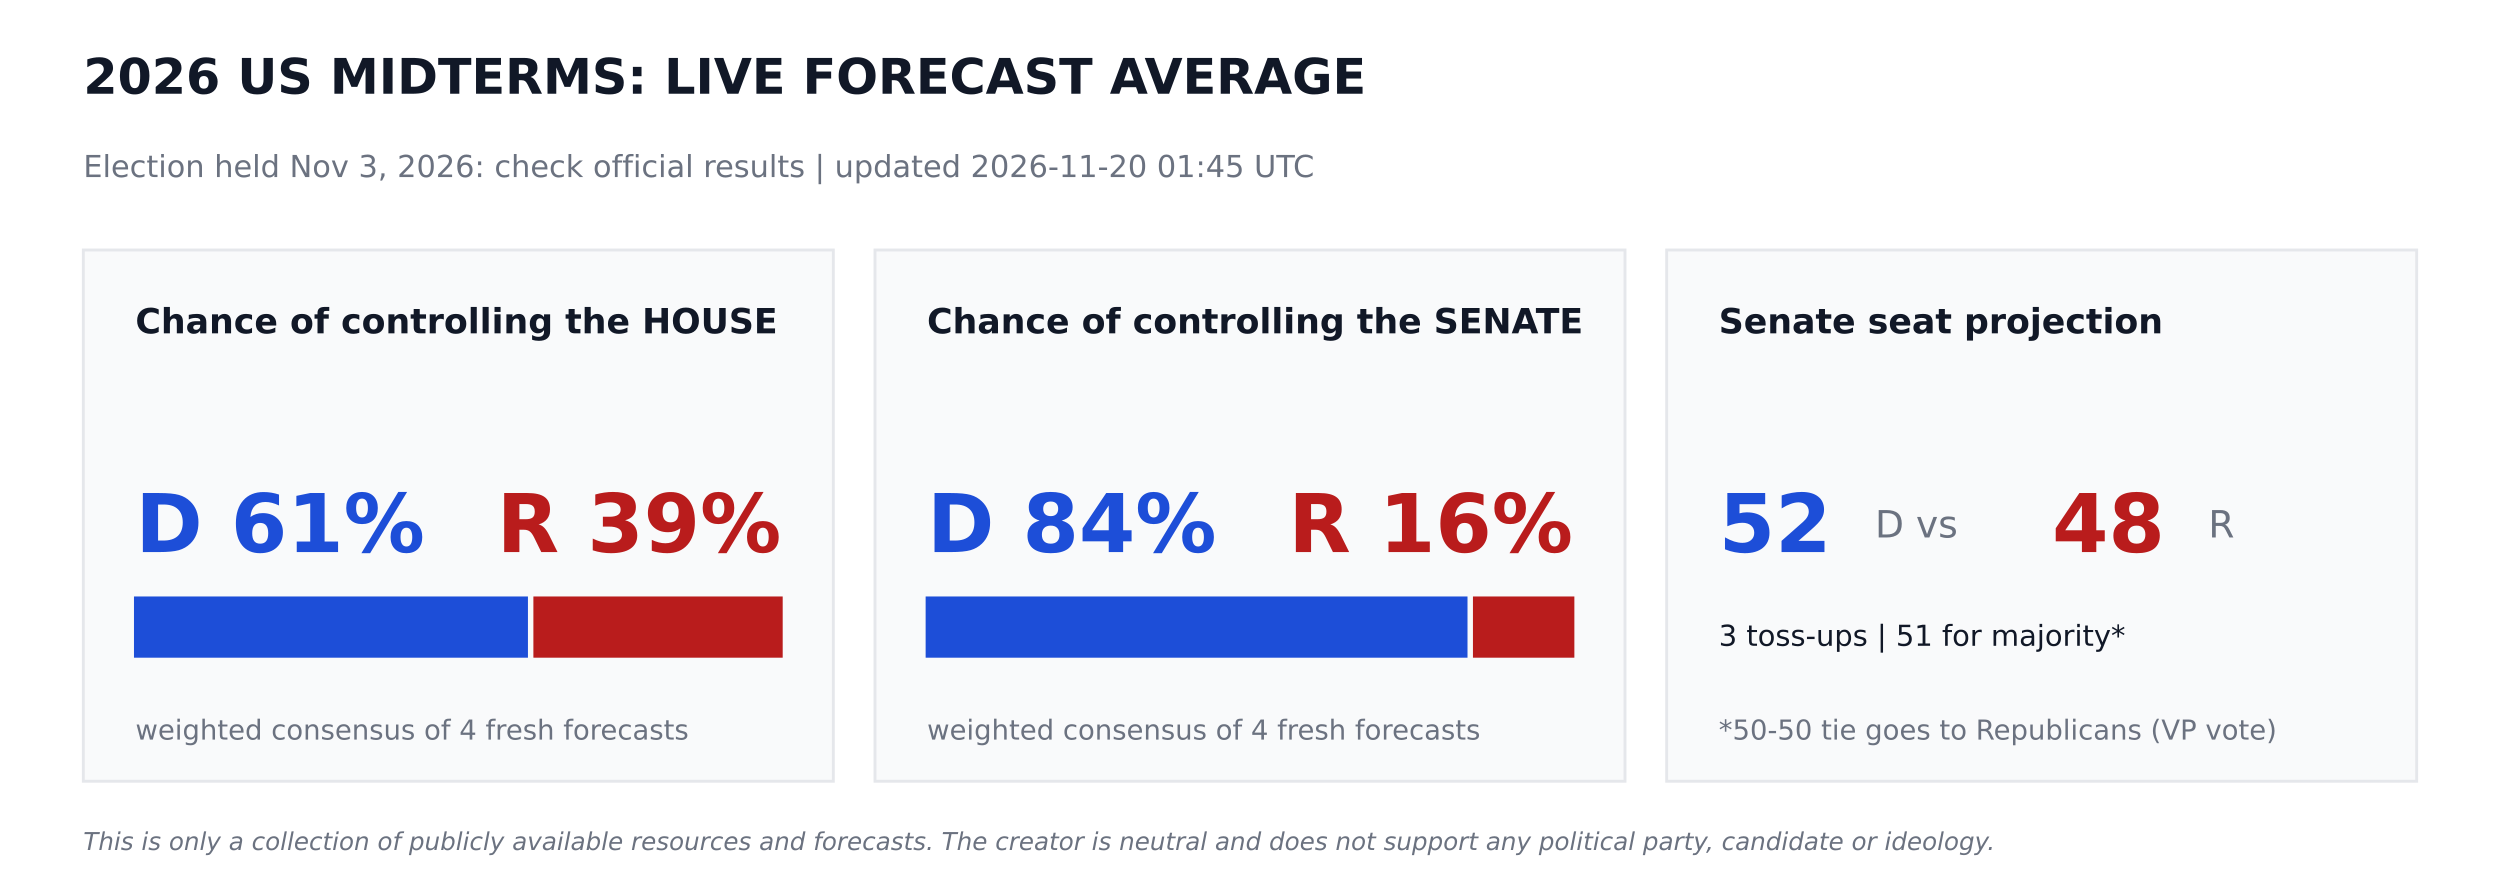
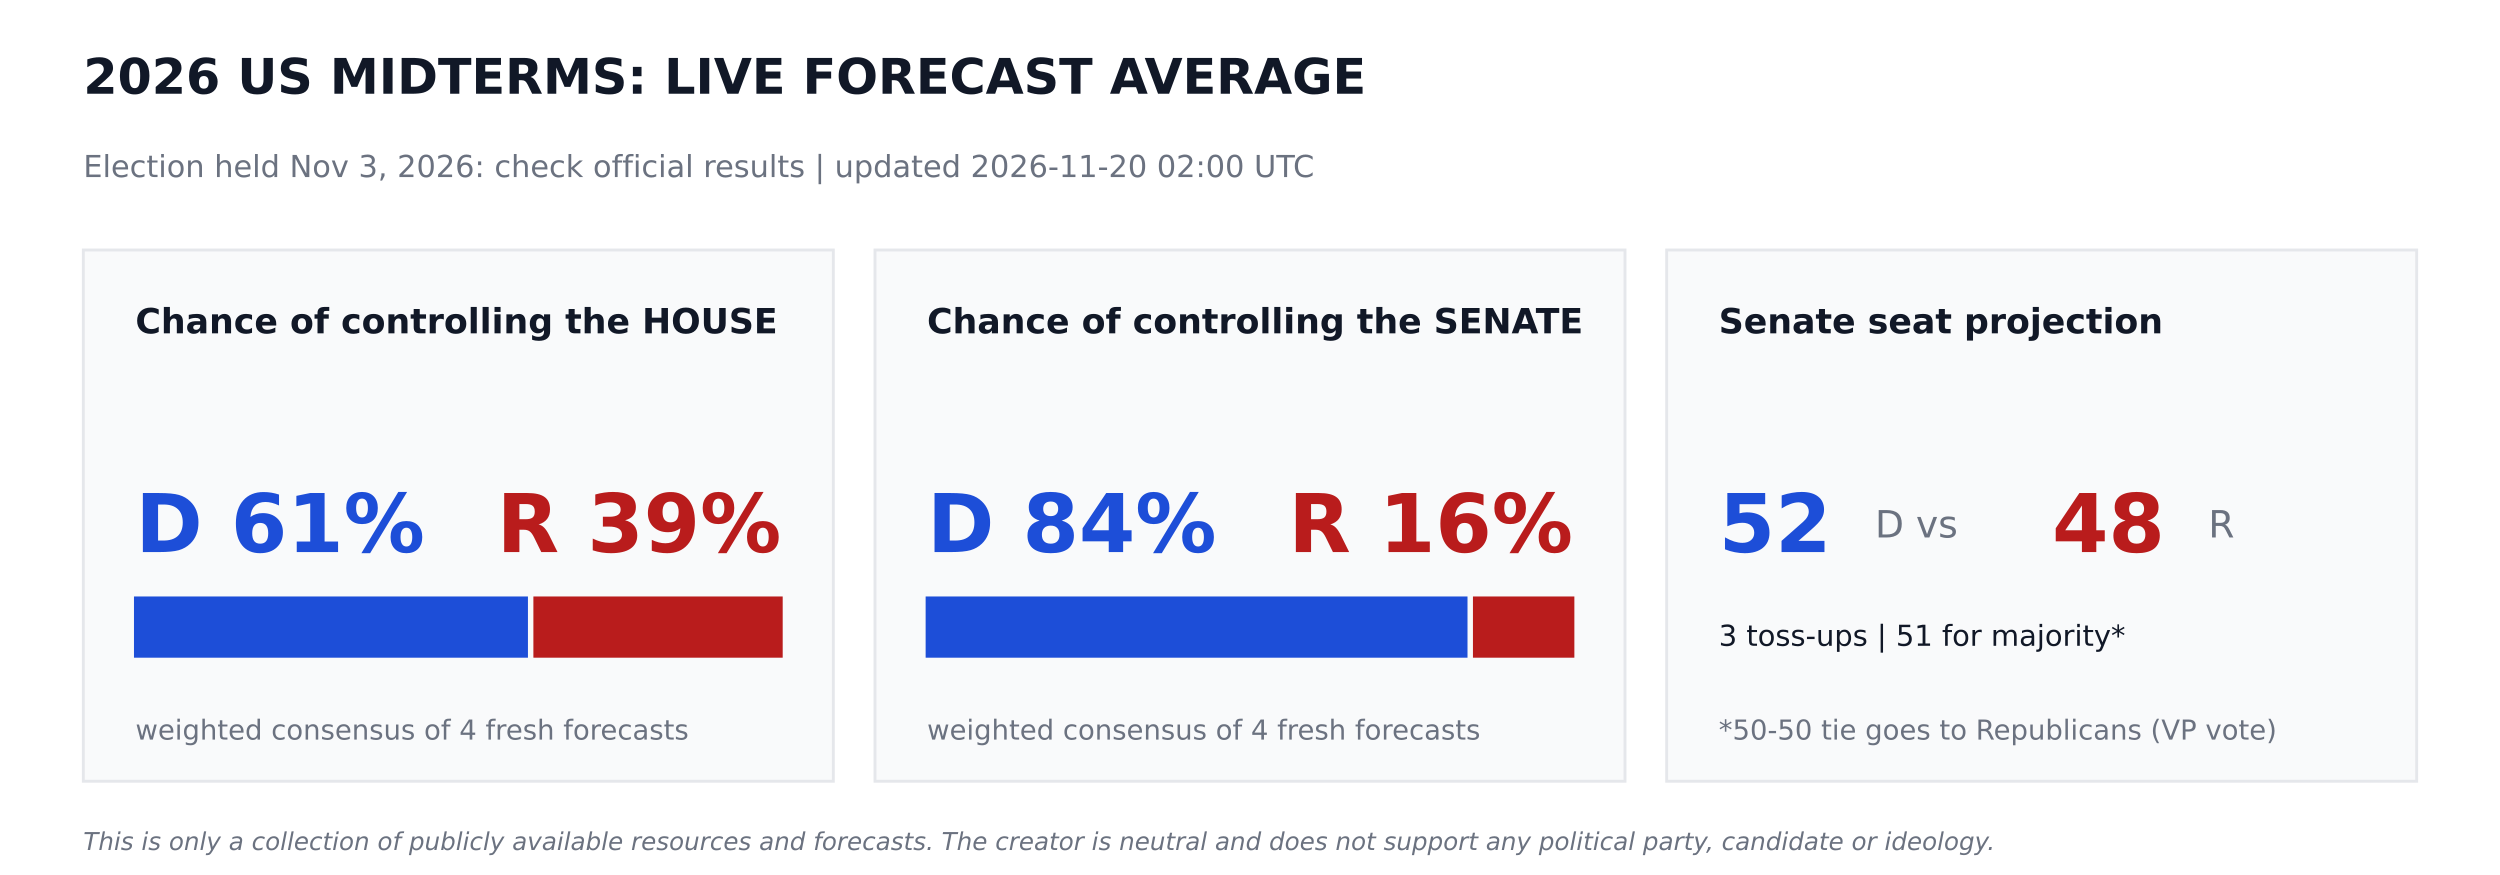
<svg xmlns="http://www.w3.org/2000/svg" width="864pt" height="302.4pt" viewBox="0 0 864 302.4" version="1.1">
  <defs>
    <style type="text/css">*{stroke-linejoin: round; stroke-linecap: butt}</style>
  </defs>
  <g id="figure_1">
    <g id="patch_1">
      <path d="M 0 302.4  L 864 302.4  L 864 0  L 0 0  z " style="fill: #ffffff" />
    </g>
    <g id="axes_1">
      <g id="patch_2">
-         <path d="M 28.8 270  L 288 270  L 288 86.4  L 28.8 86.4  z " clip-path="url(#p7aaf8f4057)" style="fill: #f9fafb; stroke: #e5e7eb; stroke-linejoin: miter" />
+         <path d="M 28.8 270  L 288 270  L 288 86.4  L 28.8 86.4  z " clip-path="url(#pf1fab3eb3c)" style="fill: #f9fafb; stroke: #e5e7eb; stroke-linejoin: miter" />
      </g>
      <g id="patch_3">
-         <path d="M 46.8 226.8  L 181.958 226.8  L 181.958 206.64  L 46.8 206.64  z " clip-path="url(#p7aaf8f4057)" style="fill: #1d4ed8; stroke: #1d4ed8; stroke-linejoin: miter" />
+         <path d="M 46.8 226.8  L 181.958 226.8  L 181.958 206.64  L 46.8 206.64  z " clip-path="url(#pf1fab3eb3c)" style="fill: #1d4ed8; stroke: #1d4ed8; stroke-linejoin: miter" />
      </g>
      <g id="patch_4">
-         <path d="M 184.838 226.8  L 270 226.8  L 270 206.64  L 184.838 206.64  z " clip-path="url(#p7aaf8f4057)" style="fill: #b91c1c; stroke: #b91c1c; stroke-linejoin: miter" />
+         <path d="M 184.838 226.8  L 270 226.8  L 270 206.64  L 184.838 206.64  z " clip-path="url(#pf1fab3eb3c)" style="fill: #b91c1c; stroke: #b91c1c; stroke-linejoin: miter" />
      </g>
      <g id="patch_5">
-         <path d="M 302.4 270  L 561.6 270  L 561.6 86.4  L 302.4 86.4  z " clip-path="url(#p7aaf8f4057)" style="fill: #f9fafb; stroke: #e5e7eb; stroke-linejoin: miter" />
+         <path d="M 302.4 270  L 561.6 270  L 561.6 86.4  L 302.4 86.4  z " clip-path="url(#pf1fab3eb3c)" style="fill: #f9fafb; stroke: #e5e7eb; stroke-linejoin: miter" />
      </g>
      <g id="patch_6">
-         <path d="M 320.4 226.8  L 506.671 226.8  L 506.671 206.64  L 320.4 206.64  z " clip-path="url(#p7aaf8f4057)" style="fill: #1d4ed8; stroke: #1d4ed8; stroke-linejoin: miter" />
+         <path d="M 320.4 226.8  L 506.671 226.8  L 506.671 206.64  L 320.4 206.64  z " clip-path="url(#pf1fab3eb3c)" style="fill: #1d4ed8; stroke: #1d4ed8; stroke-linejoin: miter" />
      </g>
      <g id="patch_7">
-         <path d="M 509.551 226.8  L 543.6 226.8  L 543.6 206.64  L 509.551 206.64  z " clip-path="url(#p7aaf8f4057)" style="fill: #b91c1c; stroke: #b91c1c; stroke-linejoin: miter" />
+         <path d="M 509.551 226.8  L 543.6 226.8  L 543.6 206.64  L 509.551 206.64  z " clip-path="url(#pf1fab3eb3c)" style="fill: #b91c1c; stroke: #b91c1c; stroke-linejoin: miter" />
      </g>
      <g id="patch_8">
-         <path d="M 576 270  L 835.2 270  L 835.2 86.4  L 576 86.4  z " clip-path="url(#p7aaf8f4057)" style="fill: #f9fafb; stroke: #e5e7eb; stroke-linejoin: miter" />
+         <path d="M 576 270  L 835.2 270  L 835.2 86.4  L 576 86.4  z " clip-path="url(#pf1fab3eb3c)" style="fill: #f9fafb; stroke: #e5e7eb; stroke-linejoin: miter" />
      </g>
      <g id="text_1">
        <text style="font-weight: 700; font-size: 17px; font-family: 'DejaVu Sans'; text-anchor: start; fill: #111827" x="28.8" y="32.4" transform="rotate(-0 28.8 32.4)">2026 US MIDTERMS: LIVE FORECAST AVERAGE</text>
      </g>
      <g id="text_2">
-         <text style="font-size: 10.5px; font-family: 'DejaVu Sans'; text-anchor: start; fill: #6b7280" x="28.8" y="61.2" transform="rotate(-0 28.8 61.2)">Election held Nov 3, 2026: check official results   |   updated 2026-11-20 01:45 UTC</text>
+         <text style="font-size: 10.5px; font-family: 'DejaVu Sans'; text-anchor: start; fill: #6b7280" x="28.8" y="61.2" transform="rotate(-0 28.8 61.2)">Election held Nov 3, 2026: check official results   |   updated 2026-11-20 02:00 UTC</text>
      </g>
      <g id="text_3">
        <text style="font-weight: 700; font-size: 12px; font-family: 'DejaVu Sans'; text-anchor: start; fill: #111827" x="46.8" y="115.2" transform="rotate(-0 46.8 115.2)">Chance of controlling the HOUSE</text>
      </g>
      <g id="text_4">
        <text style="font-weight: 700; font-size: 28px; font-family: 'DejaVu Sans'; text-anchor: start; fill: #1d4ed8" x="46.8" y="190.8" transform="rotate(-0 46.8 190.8)">D 61%</text>
      </g>
      <g id="text_5">
        <text style="font-weight: 700; font-size: 28px; font-family: 'DejaVu Sans'; text-anchor: end; fill: #b91c1c" x="270" y="190.8" transform="rotate(-0 270 190.8)">R 39%</text>
      </g>
      <g id="text_6">
        <text style="font-size: 9.5px; font-family: 'DejaVu Sans'; text-anchor: start; fill: #6b7280" x="46.8" y="255.6" transform="rotate(-0 46.8 255.6)">weighted consensus of 4 fresh forecasts</text>
      </g>
      <g id="text_7">
        <text style="font-weight: 700; font-size: 12px; font-family: 'DejaVu Sans'; text-anchor: start; fill: #111827" x="320.4" y="115.2" transform="rotate(-0 320.4 115.2)">Chance of controlling the SENATE</text>
      </g>
      <g id="text_8">
        <text style="font-weight: 700; font-size: 28px; font-family: 'DejaVu Sans'; text-anchor: start; fill: #1d4ed8" x="320.4" y="190.8" transform="rotate(-0 320.4 190.8)">D 84%</text>
      </g>
      <g id="text_9">
        <text style="font-weight: 700; font-size: 28px; font-family: 'DejaVu Sans'; text-anchor: end; fill: #b91c1c" x="543.6" y="190.8" transform="rotate(-0 543.6 190.8)">R 16%</text>
      </g>
      <g id="text_10">
        <text style="font-size: 9.5px; font-family: 'DejaVu Sans'; text-anchor: start; fill: #6b7280" x="320.4" y="255.6" transform="rotate(-0 320.4 255.6)">weighted consensus of 4 fresh forecasts</text>
      </g>
      <g id="text_11">
        <text style="font-weight: 700; font-size: 12px; font-family: 'DejaVu Sans'; text-anchor: start; fill: #111827" x="594" y="115.2" transform="rotate(-0 594 115.2)">Senate seat projection</text>
      </g>
      <g id="text_12">
        <text style="font-weight: 700; font-size: 28px; font-family: 'DejaVu Sans'; text-anchor: start; fill: #1d4ed8" x="594" y="190.8" transform="rotate(-0 594 190.8)">52</text>
      </g>
      <g id="text_13">
        <text style="font-size: 13px; font-family: 'DejaVu Sans'; text-anchor: start; fill: #6b7280" x="648" y="185.76" transform="rotate(-0 648 185.76)">D  vs</text>
      </g>
      <g id="text_14">
        <text style="font-weight: 700; font-size: 28px; font-family: 'DejaVu Sans'; text-anchor: start; fill: #b91c1c" x="709.2" y="190.8" transform="rotate(-0 709.2 190.8)">48</text>
      </g>
      <g id="text_15">
        <text style="font-size: 13px; font-family: 'DejaVu Sans'; text-anchor: start; fill: #6b7280" x="763.2" y="185.76" transform="rotate(-0 763.2 185.76)">R</text>
      </g>
      <g id="text_16">
        <text style="font-size: 10px; font-family: 'DejaVu Sans'; text-anchor: start; fill: #111827" x="594" y="223.2" transform="rotate(-0 594 223.2)">3 toss-ups  |  51 for majority*</text>
      </g>
      <g id="text_17">
        <text style="font-size: 9.5px; font-family: 'DejaVu Sans'; text-anchor: start; fill: #6b7280" x="594" y="255.6" transform="rotate(-0 594 255.6)">*50-50 tie goes to Republicans (VP vote)</text>
      </g>
      <g id="text_18">
        <text style="font-style: italic; font-size: 8.5px; font-family: 'DejaVu Sans'; text-anchor: start; fill: #6b7280" x="28.8" y="293.76" transform="rotate(-0 28.8 293.76)">This is only a collection of publicly available resources and forecasts. The creator is neutral and does not support any political party, candidate or ideology.</text>
      </g>
    </g>
  </g>
  <defs>
-     <clipPath id="p7aaf8f4057">
+     <clipPath id="pf1fab3eb3c">
      <rect x="0" y="0" width="864" height="302.4" />
    </clipPath>
  </defs>
</svg>
